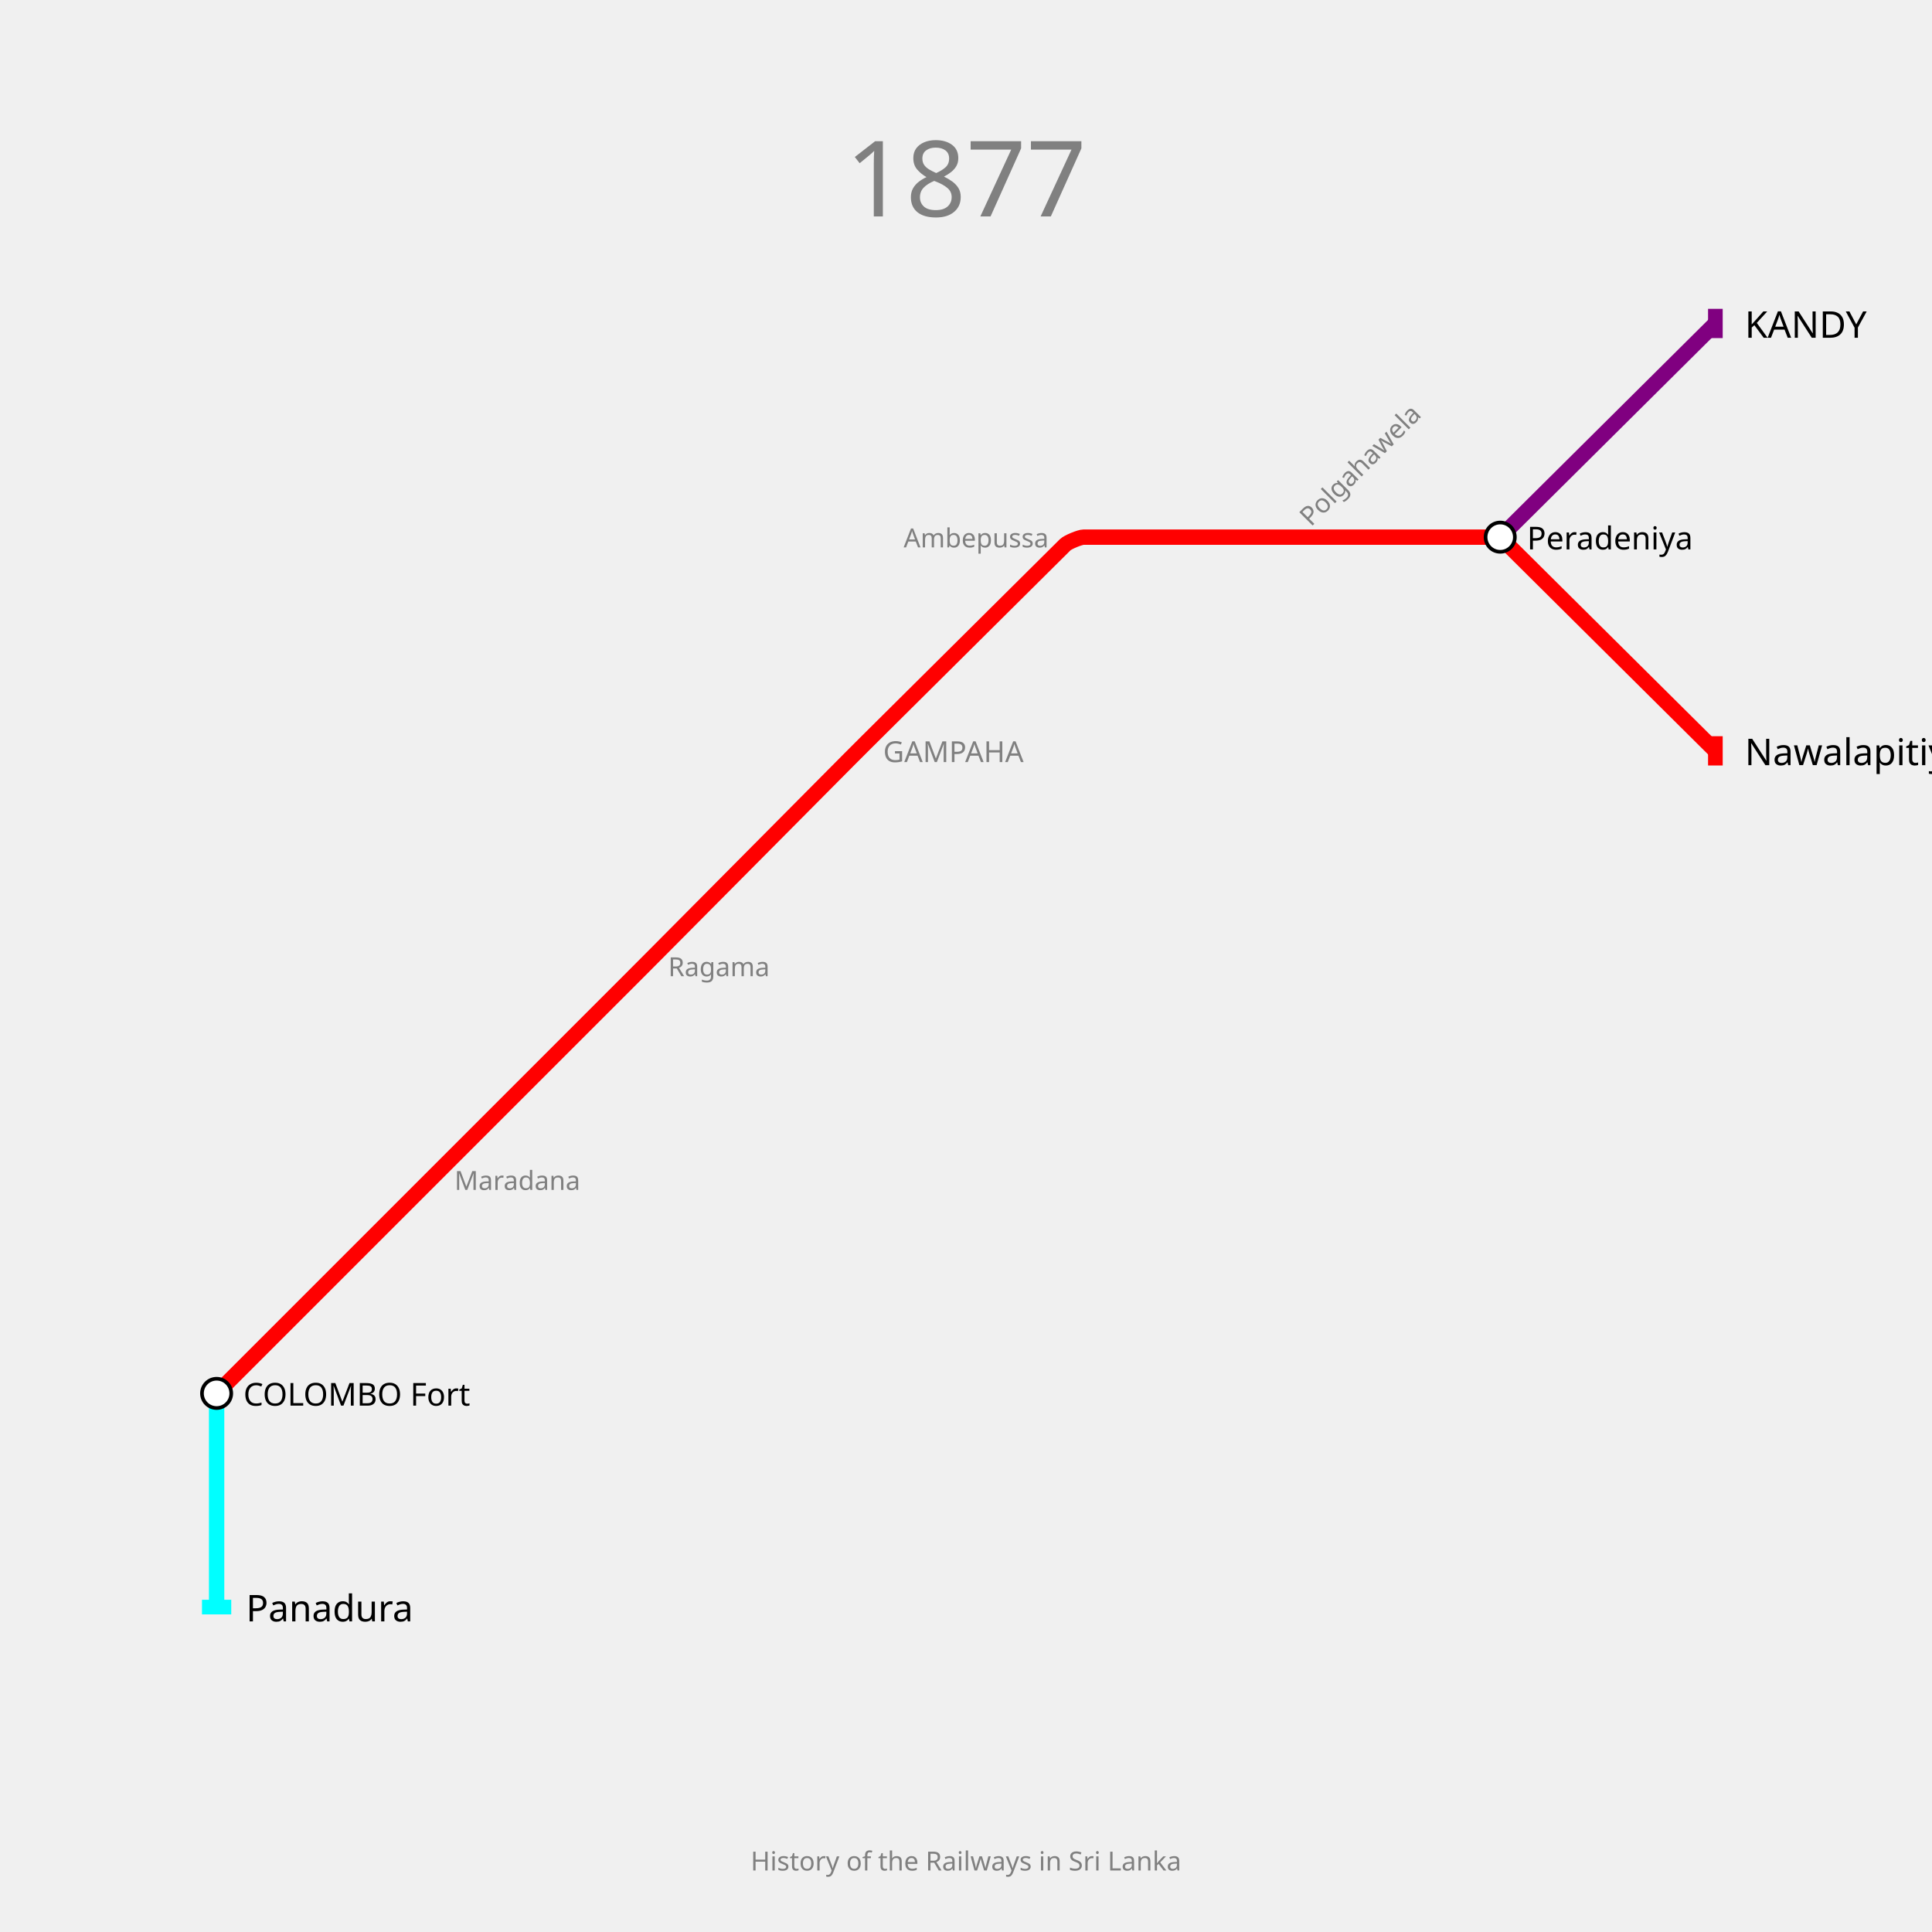
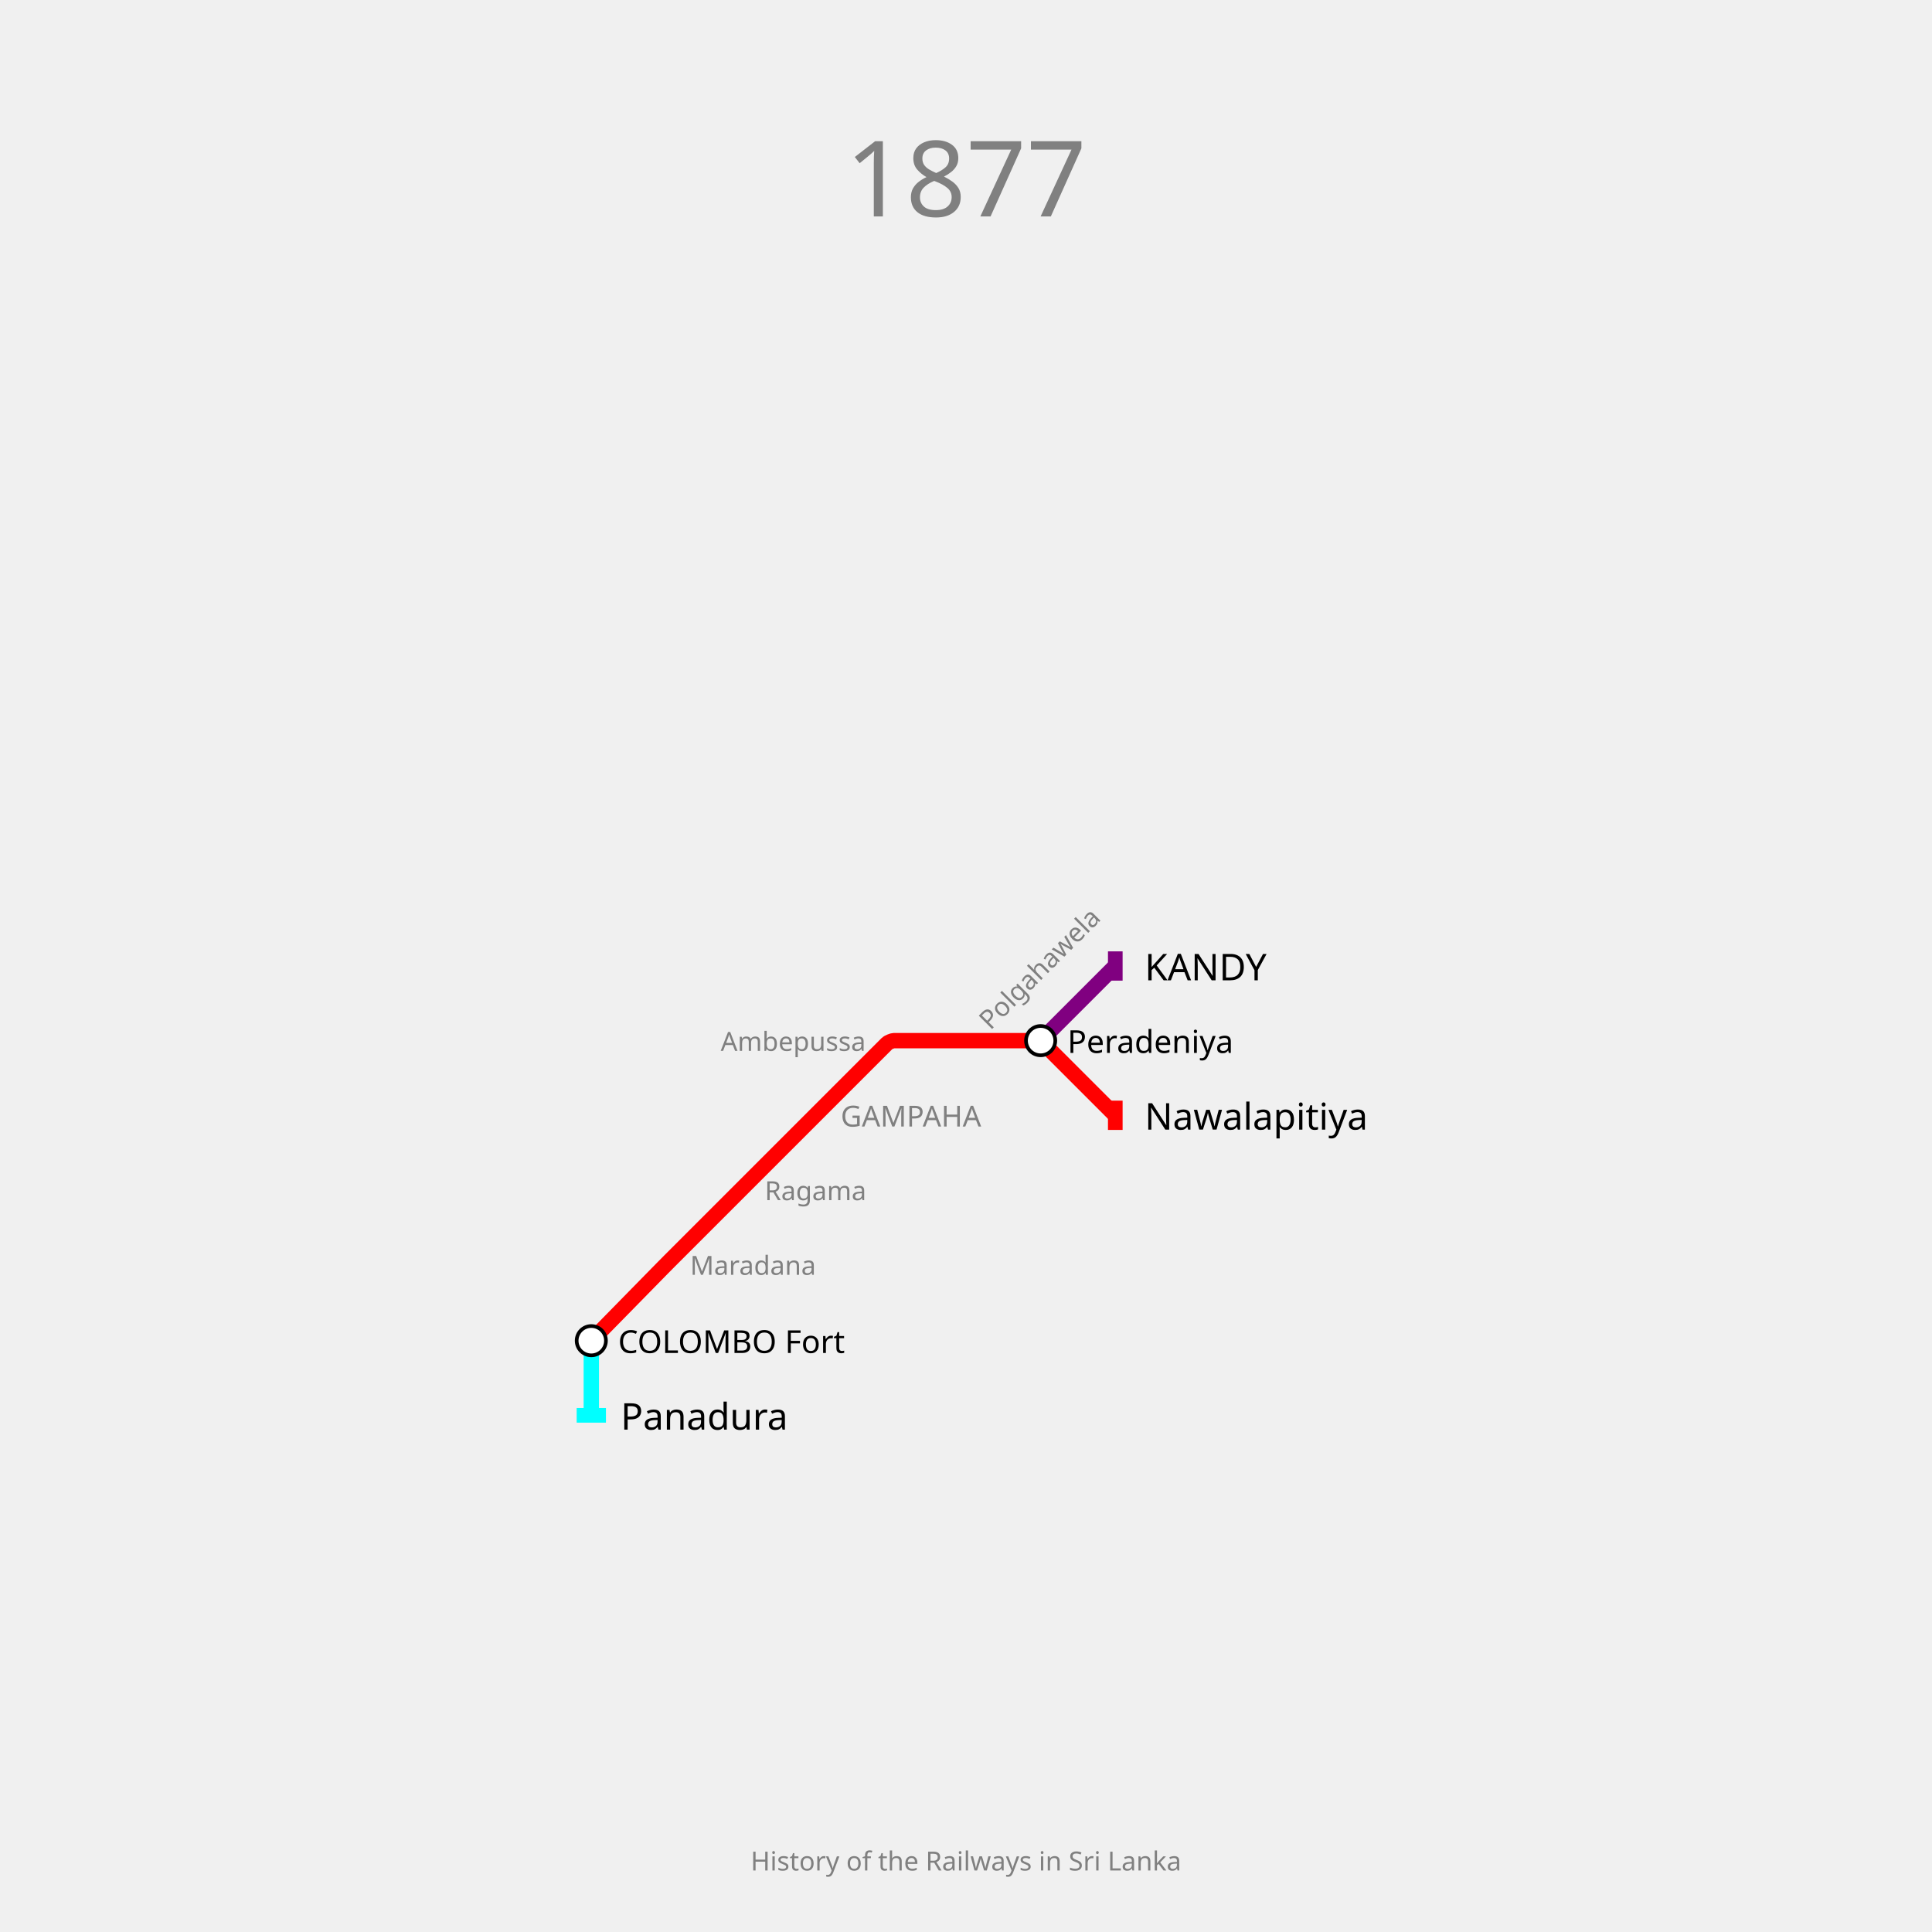
<svg xmlns="http://www.w3.org/2000/svg" width="1320" height="1320" padding="148">
  <text fill="gray" stroke="none" font-size="72" font-family="p22" x="660.0" y="92.0" text-anchor="middle" dominant-baseline="hanging">1877</text>
  <text fill="gray" stroke="none" font-size="18" font-family="p22" x="660.0" y="1264.0" text-anchor="middle" dominant-baseline="text-top">History of the Railways in Sri Lanka</text>
  <g>
-     <path fill="none" stroke-width="10.5" stroke-opacity="1" d="M 148.0,952.0 L 294.0,806.0 L 432.7,667.3 C 435.133,664.867 444.85,655.117 447.275,652.675 L 579.064,519.984 C 581.376,517.656 590.656,508.376 592.984,506.064 L 727.821,372.144 C 729.547,370.429 737.867,367.0 740.3,367.0 L 879.0,367.0 L 1017.7,367.0 C 1020.133,367.0 1028.453,370.429 1030.179,372.144 L 1172.0,513.0" stroke="red" />
-     <rect stroke="none" fill-opacity="1" x="1167" y="503" width="10" height="20" fill="red" />
+     <path fill="none" stroke-width="10.5" stroke-opacity="1" d="M 404.0,916.0 L 452.475,866.575 C 453.317,865.716 456.7,862.3 457.55,861.45 L 506.0,813.0 L 557.0,762.0 L 606.162,712.838 C 606.774,712.226 609.733,711.0 610.6,711.0 L 660.0,711.0 L 708.45,711.0 C 709.3,711.0 712.202,712.202 712.803,712.803 L 762.0,762.0" stroke="red" />
+     <rect stroke="none" fill-opacity="1" x="757" y="752" width="10" height="20" fill="red" />
  </g>
  <g>
-     <path fill="none" stroke-width="10.5" stroke-opacity="1" d="M 1025.0,367.0 L 1172.0,221.0" stroke="purple" />
-     <rect stroke="none" fill-opacity="1" x="1167" y="211" width="10" height="20" fill="purple" />
+     <path fill="none" stroke-width="10.5" stroke-opacity="1" d="M 711.0,711.0 L 762.0,660.0" stroke="purple" />
+     <rect stroke="none" fill-opacity="1" x="757" y="650" width="10" height="20" fill="purple" />
  </g>
  <g>
-     <path fill="none" stroke-width="10.5" stroke-opacity="1" d="M 148.0,952.0 L 148.0,1098.0" stroke="cyan" />
-     <rect stroke="none" fill-opacity="1" x="138" y="1093" width="20" height="10" fill="cyan" />
+     <path fill="none" stroke-width="10.5" stroke-opacity="1" d="M 404.0,916.0 L 404.0,967.0" stroke="cyan" />
+     <rect stroke="none" fill-opacity="1" x="394" y="962" width="20" height="10" fill="cyan" />
  </g>
  <g>
-     <text fill="black" stroke="none" font-size="25.2" font-family="p22" font-weight="100" text-anchor="start" dominant-baseline="central" x="1192.1" y="513" transform="translate(1172,513) rotate(0) translate(-1172,-513)">Nawalapitiya</text>
+     <text fill="black" stroke="none" font-size="25.2" font-family="p22" font-weight="100" text-anchor="start" dominant-baseline="central" x="782.1" y="762" transform="translate(762,762) rotate(0) translate(-762,-762)">Nawalapitiya</text>
  </g>
  <g>
-     <text fill="black" stroke="none" font-size="25.2" font-family="p22" font-weight="100" text-anchor="start" dominant-baseline="central" x="1192.1" y="221" transform="translate(1172,221) rotate(0) translate(-1172,-221)">KANDY</text>
+     <text fill="black" stroke="none" font-size="25.2" font-family="p22" font-weight="100" text-anchor="start" dominant-baseline="central" x="782.1" y="660" transform="translate(762,660) rotate(0) translate(-762,-660)">KANDY</text>
  </g>
  <g>
-     <text fill="black" stroke="none" font-size="25.2" font-family="p22" font-weight="100" text-anchor="start" dominant-baseline="central" x="168.1" y="1098" transform="translate(148,1098) rotate(0) translate(-148,-1098)">Panadura</text>
+     <text fill="black" stroke="none" font-size="25.2" font-family="p22" font-weight="100" text-anchor="start" dominant-baseline="central" x="424.1" y="967" transform="translate(404,967) rotate(0) translate(-404,-967)">Panadura</text>
  </g>
  <g>
-     <circle r="10" fill="white" stroke="black" stroke-width="2.5" cx="148" cy="952" />
-     <text fill="black" stroke="none" font-size="21.6" font-family="p22" font-weight="100" text-anchor="start" dominant-baseline="central" x="166.3" y="952" transform="translate(148,952) rotate(0) translate(-148,-952)">COLOMBO Fort</text>
+     <circle r="10" fill="white" stroke="black" stroke-width="2.5" cx="404" cy="916" />
+     <text fill="black" stroke="none" font-size="21.6" font-family="p22" font-weight="100" text-anchor="start" dominant-baseline="central" x="422.3" y="916" transform="translate(404,916) rotate(0) translate(-404,-916)">COLOMBO Fort</text>
  </g>
  <g>
-     <circle r="10" fill="white" stroke="black" stroke-width="2.5" cx="1025" cy="367" />
-     <text fill="black" stroke="none" font-size="21.6" font-family="p22" font-weight="100" text-anchor="start" dominant-baseline="central" x="1043.3" y="367" transform="translate(1025,367) rotate(0) translate(-1025,-367)">Peradeniya</text>
+     <circle r="10" fill="white" stroke="black" stroke-width="2.5" cx="711" cy="711" />
+     <text fill="black" stroke="none" font-size="21.6" font-family="p22" font-weight="100" text-anchor="start" dominant-baseline="central" x="729.3" y="711" transform="translate(711,711) rotate(0) translate(-711,-711)">Peradeniya</text>
  </g>
  <g>
-     <text fill="gray" stroke="none" font-size="19.8" font-family="p22" font-weight="100" text-anchor="start" dominant-baseline="central" x="603.4" y="513" transform="translate(586,513) rotate(0) translate(-586,-513)">GAMPAHA</text>
+     <text fill="gray" stroke="none" font-size="19.8" font-family="p22" font-weight="100" text-anchor="start" dominant-baseline="central" x="574.4" y="762" transform="translate(557,762) rotate(0) translate(-557,-762)">GAMPAHA</text>
  </g>
  <g>
-     <text fill="gray" stroke="none" font-size="18" font-family="p22" font-weight="100" text-anchor="start" dominant-baseline="central" x="310.5" y="806" transform="translate(294,806) rotate(0) translate(-294,-806)">Maradana</text>
+     <text fill="gray" stroke="none" font-size="18" font-family="p22" font-weight="100" text-anchor="start" dominant-baseline="central" x="471.5" y="864" transform="translate(455,864) rotate(0) translate(-455,-864)">Maradana</text>
  </g>
  <g>
-     <text fill="gray" stroke="none" font-size="18" font-family="p22" font-weight="100" text-anchor="start" dominant-baseline="central" x="456.5" y="660" transform="translate(440,660) rotate(0) translate(-440,-660)">Ragama</text>
+     <text fill="gray" stroke="none" font-size="18" font-family="p22" font-weight="100" text-anchor="start" dominant-baseline="central" x="522.5" y="813" transform="translate(506,813) rotate(0) translate(-506,-813)">Ragama</text>
  </g>
  <g>
-     <text fill="gray" stroke="none" font-size="18" font-family="p22" font-weight="100" text-anchor="end" dominant-baseline="central" x="716.5" y="367" transform="translate(733,367) rotate(0) translate(-733,-367)">Ambepussa</text>
+     <text fill="gray" stroke="none" font-size="18" font-family="p22" font-weight="100" text-anchor="end" dominant-baseline="central" x="591.5" y="711" transform="translate(608,711) rotate(0) translate(-608,-711)">Ambepussa</text>
  </g>
  <g>
-     <text fill="gray" stroke="none" font-size="18" font-family="p22" font-weight="100" text-anchor="start" dominant-baseline="central" x="895.5" y="367" transform="translate(879,367) rotate(-45) translate(-879,-367)">Polgahawela</text>
+     <text fill="gray" stroke="none" font-size="18" font-family="p22" font-weight="100" text-anchor="start" dominant-baseline="central" x="676.5" y="711" transform="translate(660,711) rotate(-45) translate(-660,-711)">Polgahawela</text>
  </g>
</svg>
